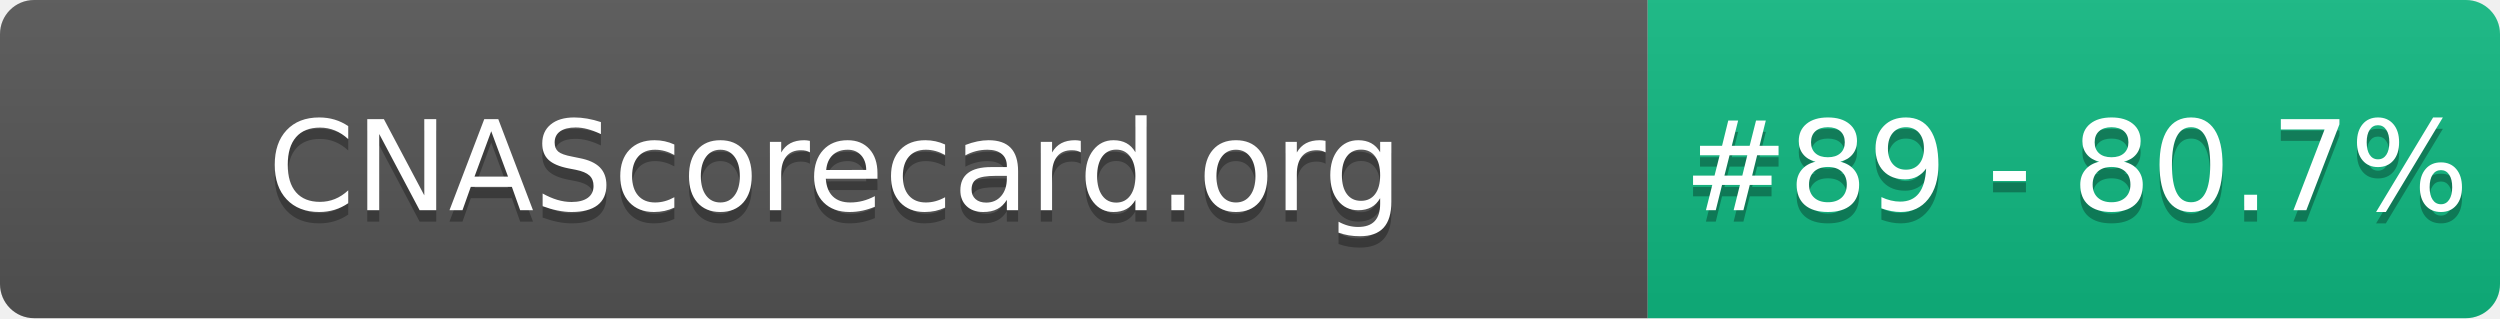
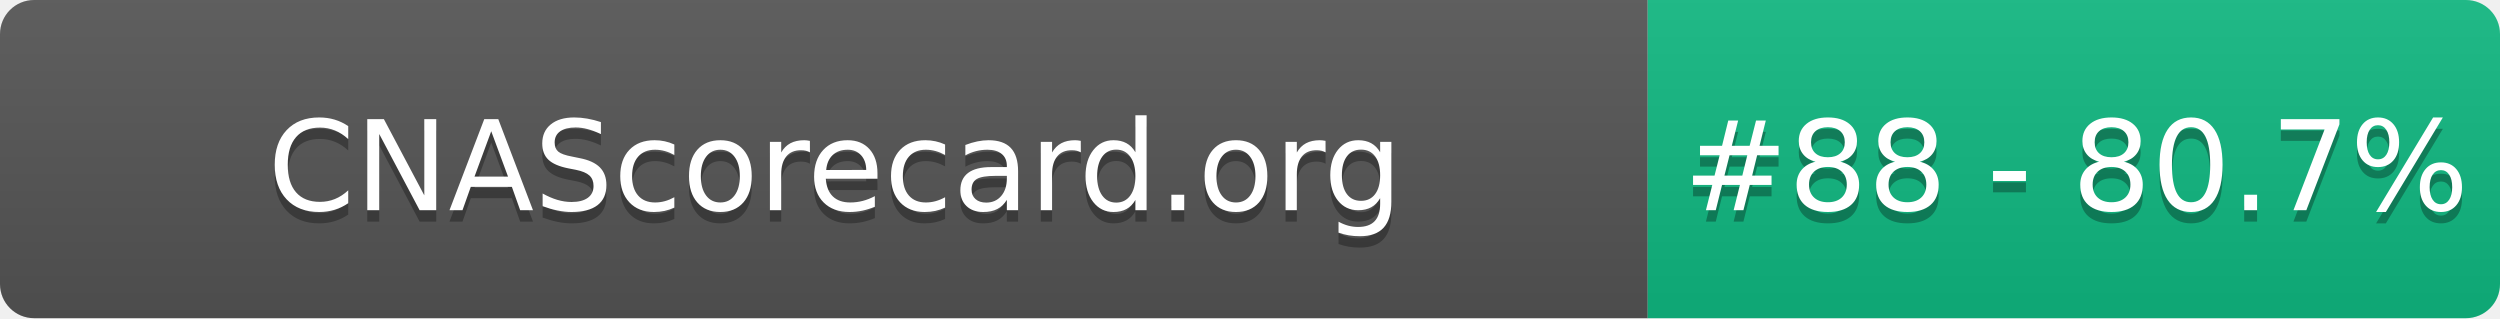
- <svg xmlns="http://www.w3.org/2000/svg" width="220" height="28" role="img" aria-label="CNAScorecard.org: #89 - 80.7%">
+ <svg xmlns="http://www.w3.org/2000/svg" width="220" height="28" role="img" aria-label="CNAScorecard.org: #88 - 80.7%">
  <linearGradient id="s" x2="0" y2="100%">
    <stop offset="0" stop-color="#bbb" stop-opacity=".1" />
    <stop offset="1" stop-opacity=".1" />
  </linearGradient>
  <clipPath id="r">
    <rect width="220" height="28" rx="3" fill="#fff" />
  </clipPath>
  <g clip-path="url(#r)">
    <rect width="145" height="28" fill="#555" />
    <rect x="145" width="75" height="28" fill="#10B981" />
    <rect width="220" height="28" fill="url(#s)" />
  </g>
  <g fill="#fff" text-anchor="middle" font-family="Verdana,Geneva,DejaVu Sans,sans-serif" text-rendering="geometricPrecision" font-size="110">
    <text aria-hidden="true" x="735" y="195" fill="#010101" fill-opacity=".3" transform="scale(.1)" textLength="1350">CNAScorecard.org</text>
    <text x="735" y="185" transform="scale(.1)" fill="#fff" textLength="1350">CNAScorecard.org</text>
-     <text aria-hidden="true" x="1827" y="195" fill="#010101" fill-opacity=".3" transform="scale(.1)" textLength="605">#89 - 80.7%</text>
-     <text x="1827" y="185" transform="scale(.1)" fill="#fff" textLength="605">#89 - 80.7%</text>
+     <text aria-hidden="true" x="1827" y="195" fill="#010101" fill-opacity=".3" transform="scale(.1)" textLength="605">#88 - 80.7%</text>
+     <text x="1827" y="185" transform="scale(.1)" fill="#fff" textLength="605">#88 - 80.7%</text>
  </g>
</svg>
